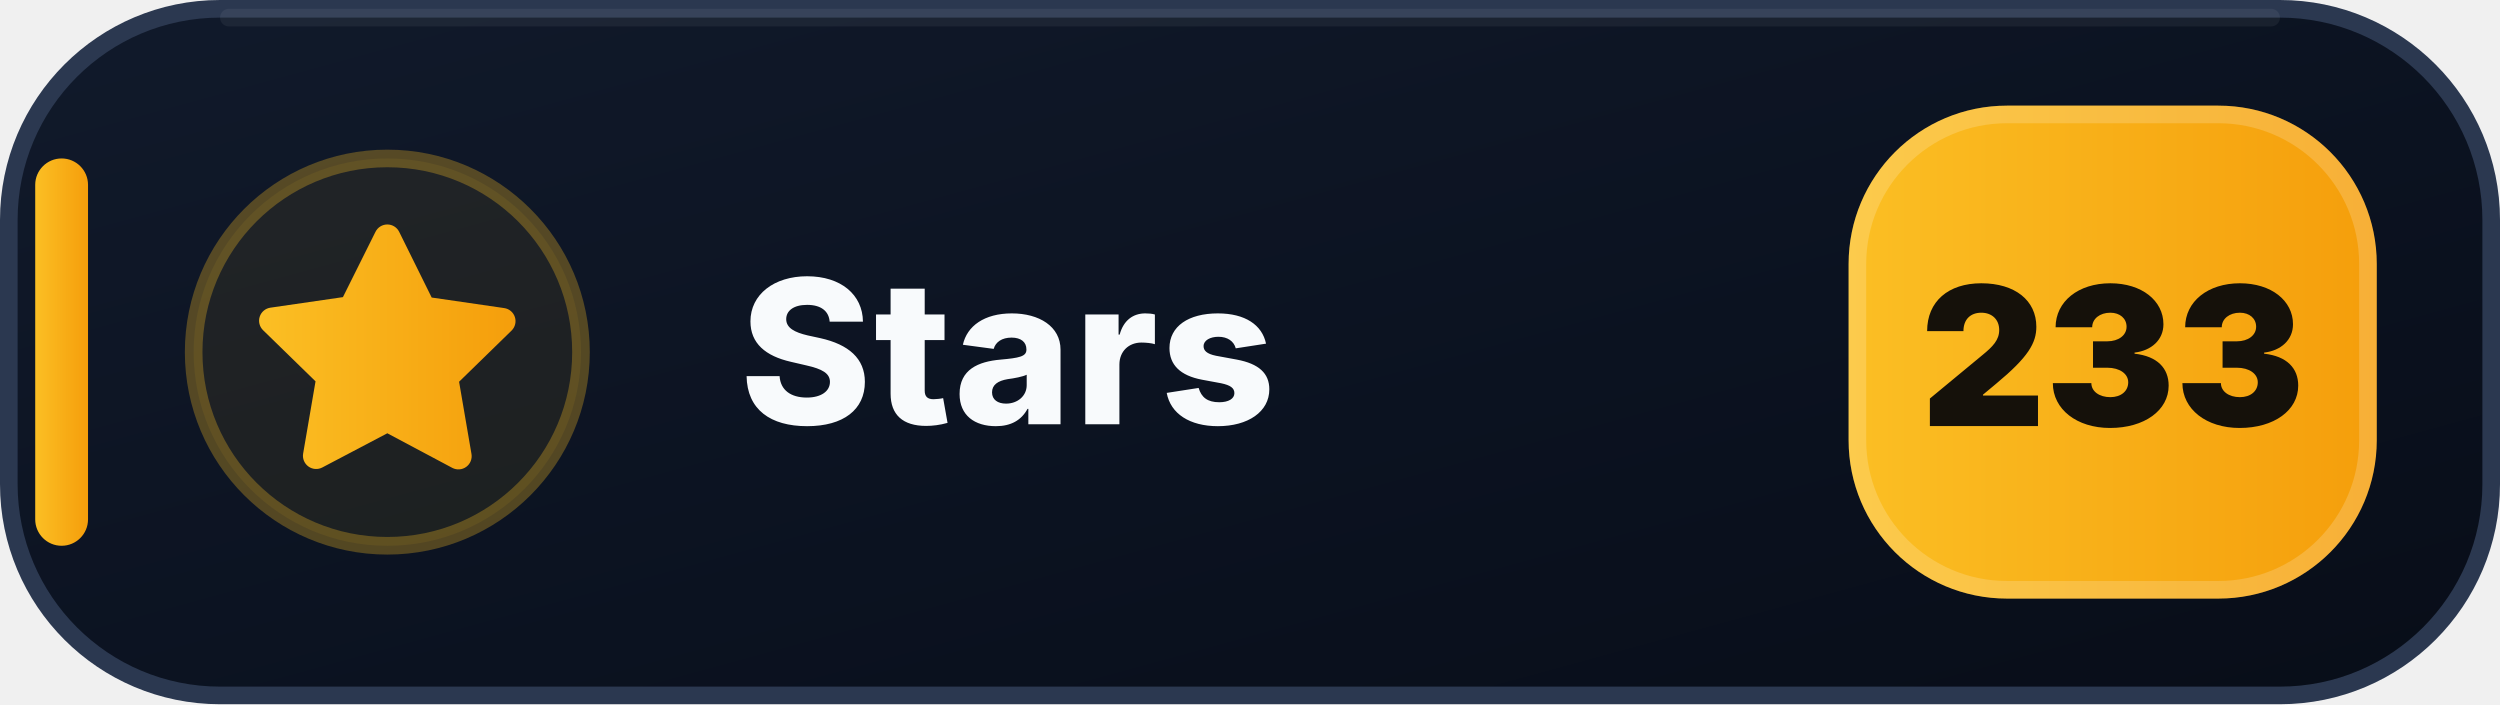
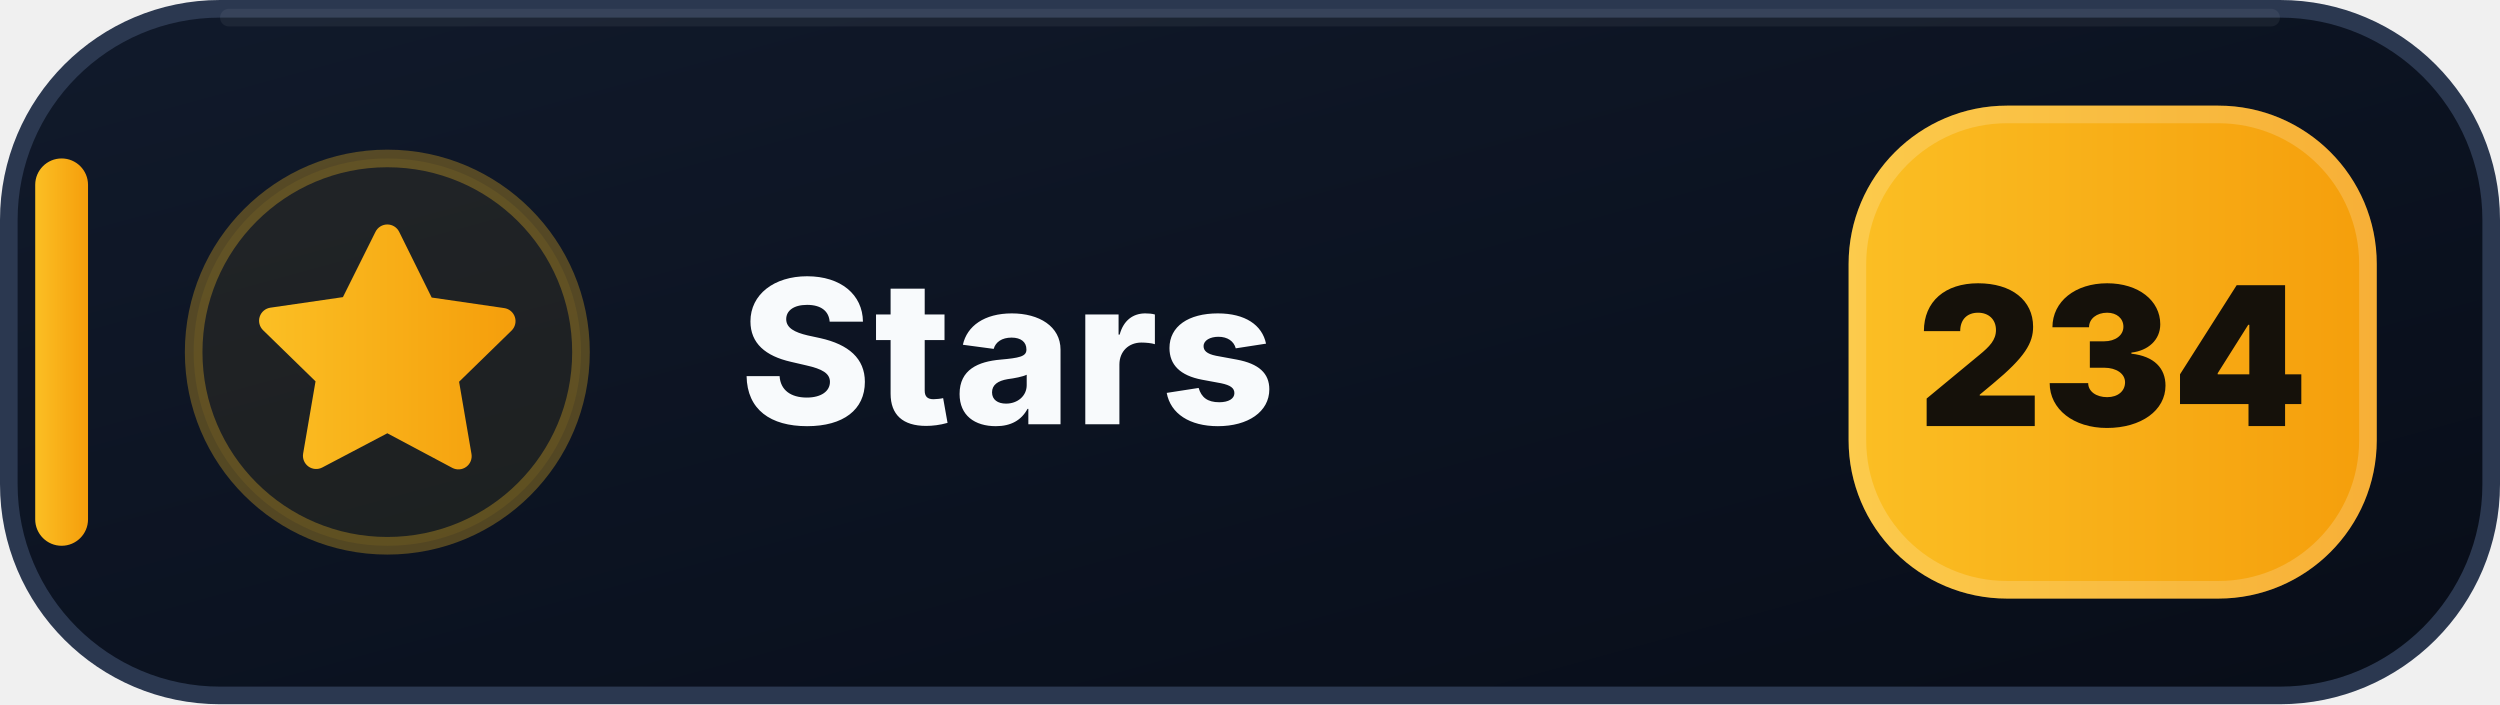
- <svg xmlns="http://www.w3.org/2000/svg" width="142" height="40" viewBox="0 0 142 40" role="img" aria-label="Stars: 233">
+ <svg xmlns="http://www.w3.org/2000/svg" width="142" height="40" viewBox="0 0 142 40" role="img" aria-label="Stars: 234">
  <defs>
    <linearGradient id="stars-bg" x1="0" y1="0" x2="1" y2="1">
      <stop offset="0" stop-color="#111A2B" />
      <stop offset=".58" stop-color="#0B1220" />
      <stop offset="1" stop-color="#080D18" />
    </linearGradient>
    <linearGradient id="stars-accent" x1="0" y1="0" x2="1" y2="0">
      <stop offset="0" stop-color="#FBBF24" />
      <stop offset="1" stop-color="#F59E0B" />
    </linearGradient>
  </defs>
  <rect x=".5" y=".5" width="141" height="39" rx="12" fill="url(#stars-bg)" stroke="#2B3850" />
  <path d="M13 1h116" stroke="#FFFFFF" stroke-opacity=".055" stroke-linecap="round" />
  <rect x="2" y="9" width="3" height="22" rx="1.5" fill="url(#stars-accent)" />
  <circle cx="22" cy="20" r="11" fill="#FBBF24" fill-opacity=".075" stroke="#FBBF24" stroke-opacity=".3" />
  <g transform="translate(14 12)" fill="url(#stars-accent)">
    <path d="M8 .75a.75.75 0 0 1 .673.418L10.52 4.9l4.12.599a.75.75 0 0 1 .416 1.279l-2.98 2.905.704 4.103a.75.75 0 0 1-1.088.79L8 12.61l-3.694 1.943a.75.75 0 0 1-1.088-.79l.704-4.103-2.98-2.905a.75.75 0 0 1 .416-1.279l4.12-.599L7.327 1.168A.75.75 0 0 1 8 .75Z" />
  </g>
  <text x="42" y="24.1" fill="#F8FAFC" font-family="Segoe UI,Inter,Arial,sans-serif" font-size="11.4" font-weight="800" letter-spacing=".12">Stars</text>
  <rect x="105" y="6" width="30" height="28" rx="9" fill="url(#stars-accent)" />
  <rect x="105.5" y="6.5" width="29" height="27" rx="8.5" fill="none" stroke="#FFFFFF" stroke-opacity=".18" />
-   <text x="120" y="24.2" text-anchor="middle" fill="#15110A" font-family="Segoe UI,Inter,Arial,sans-serif" font-size="11" font-weight="900">233</text>
+   <text x="120" y="24.2" text-anchor="middle" fill="#15110A" font-family="Segoe UI,Inter,Arial,sans-serif" font-size="11" font-weight="900">234</text>
</svg>
